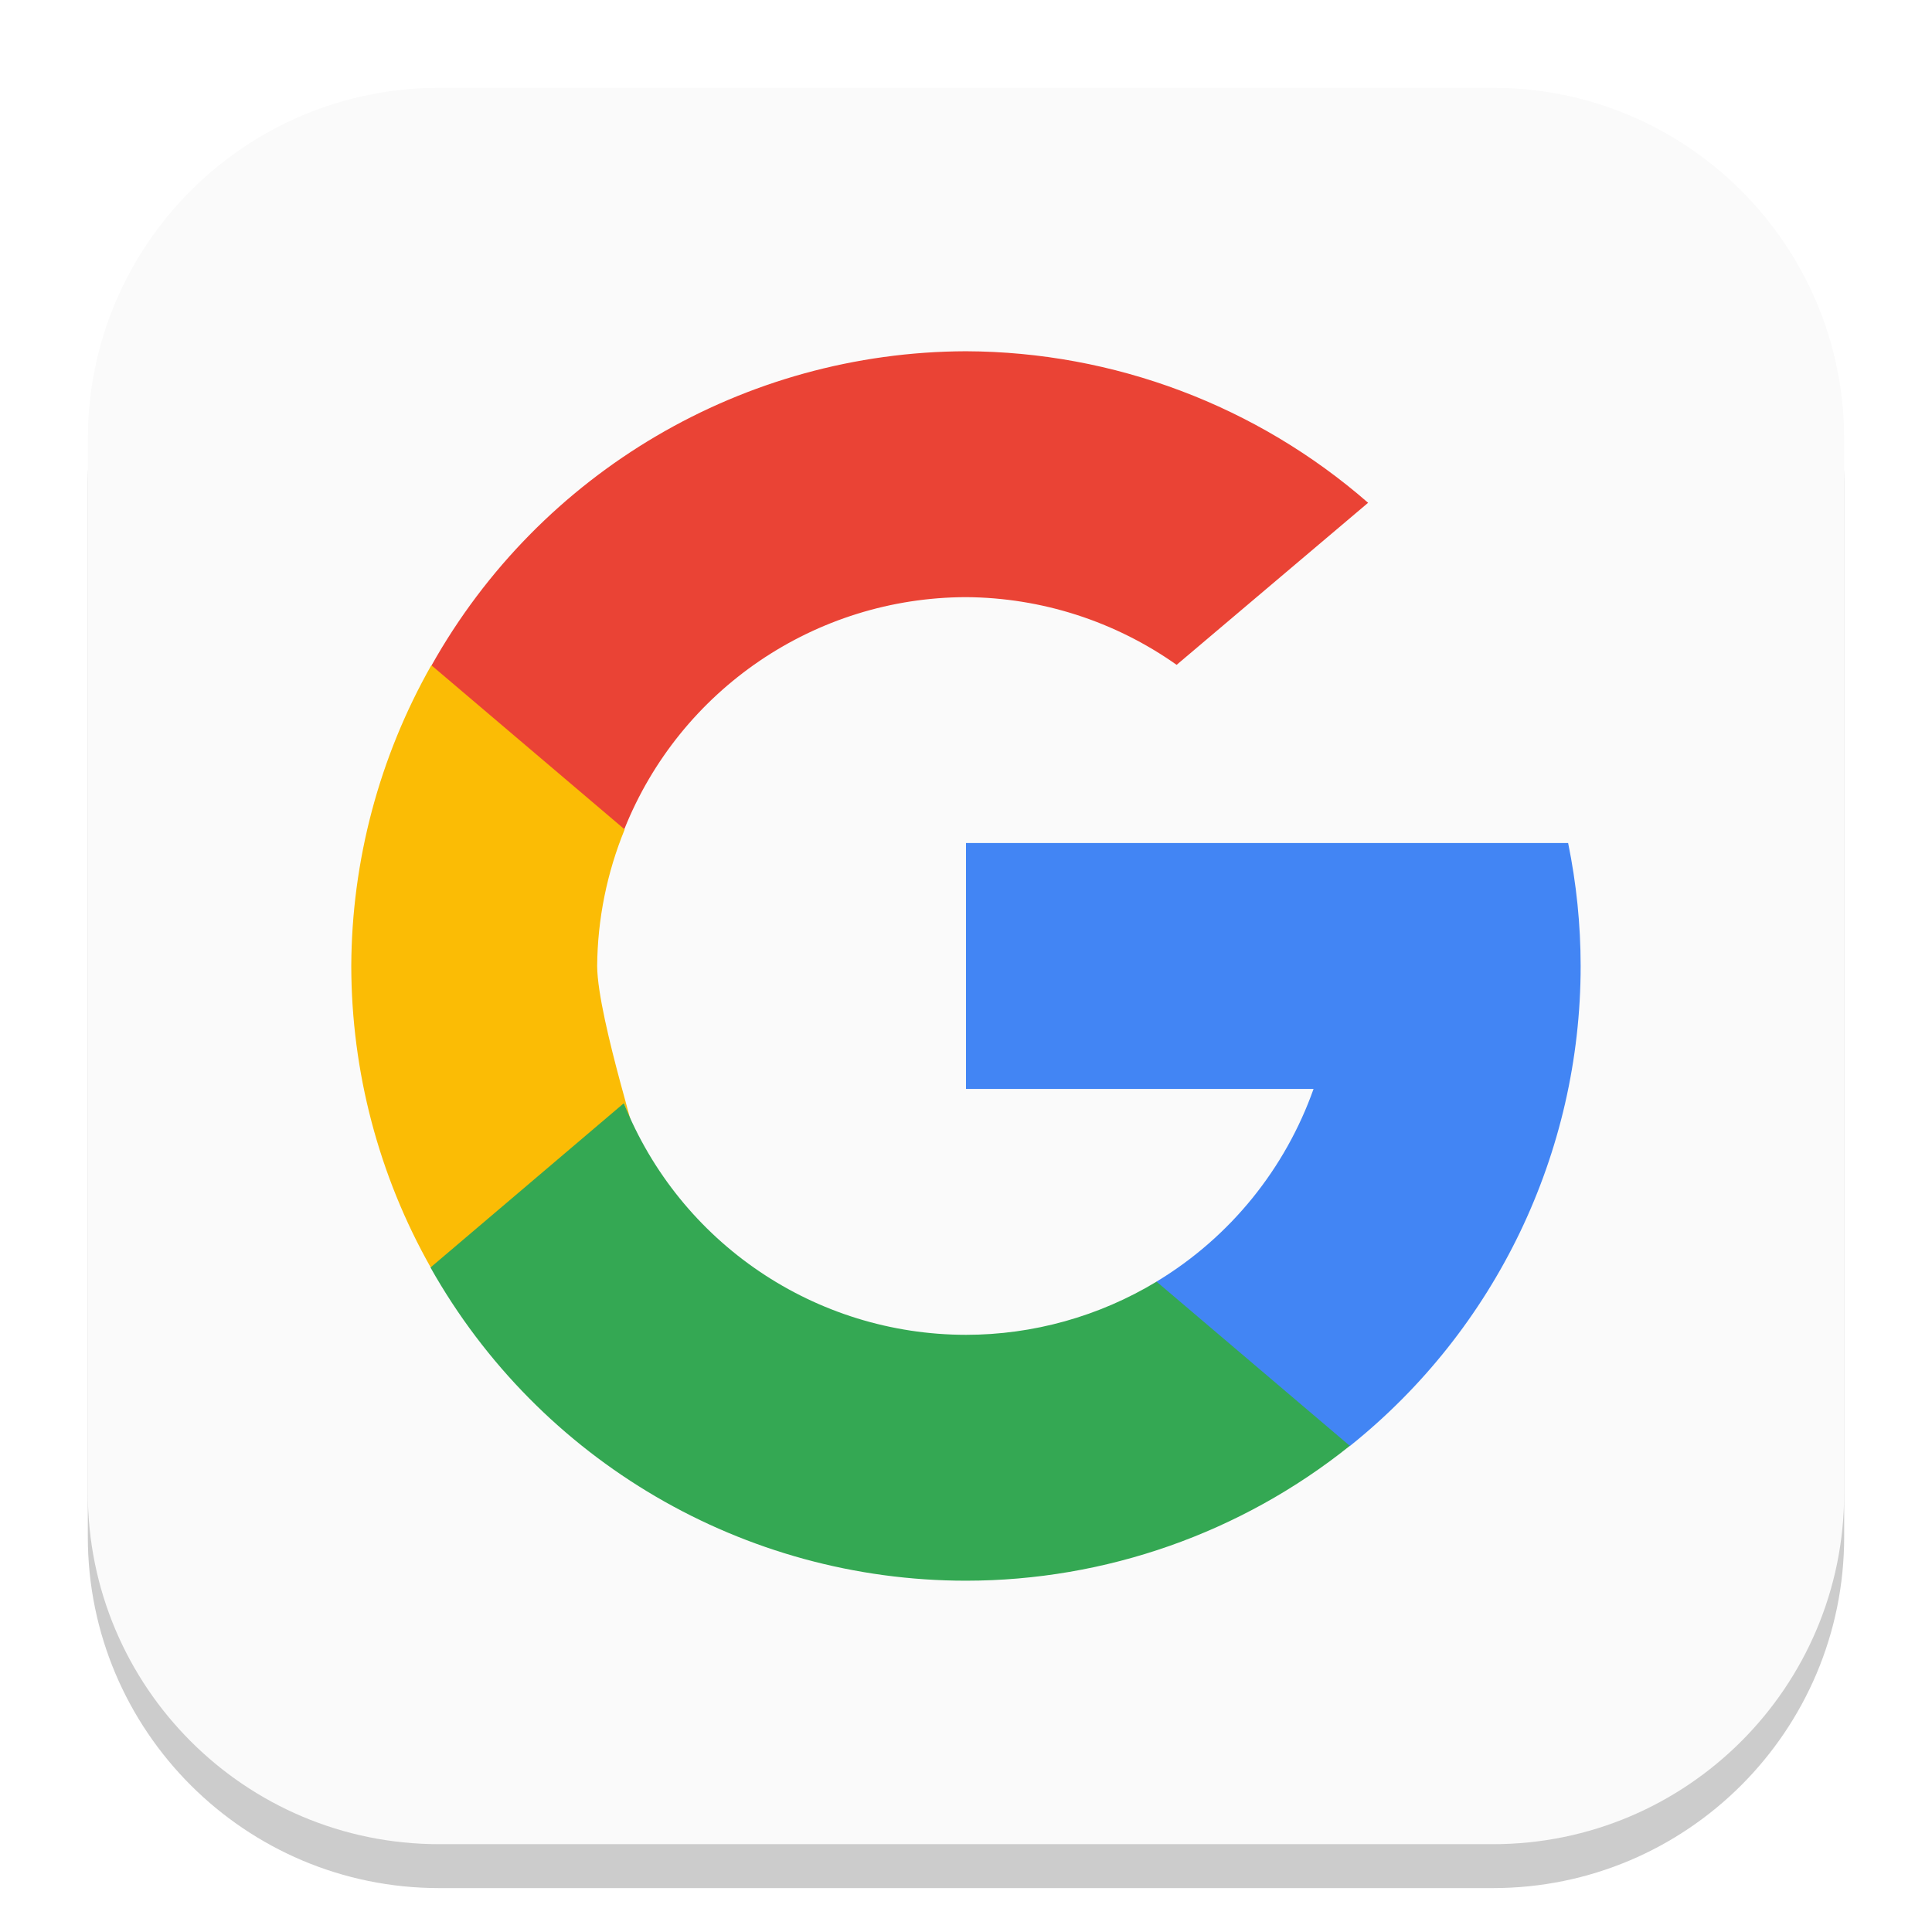
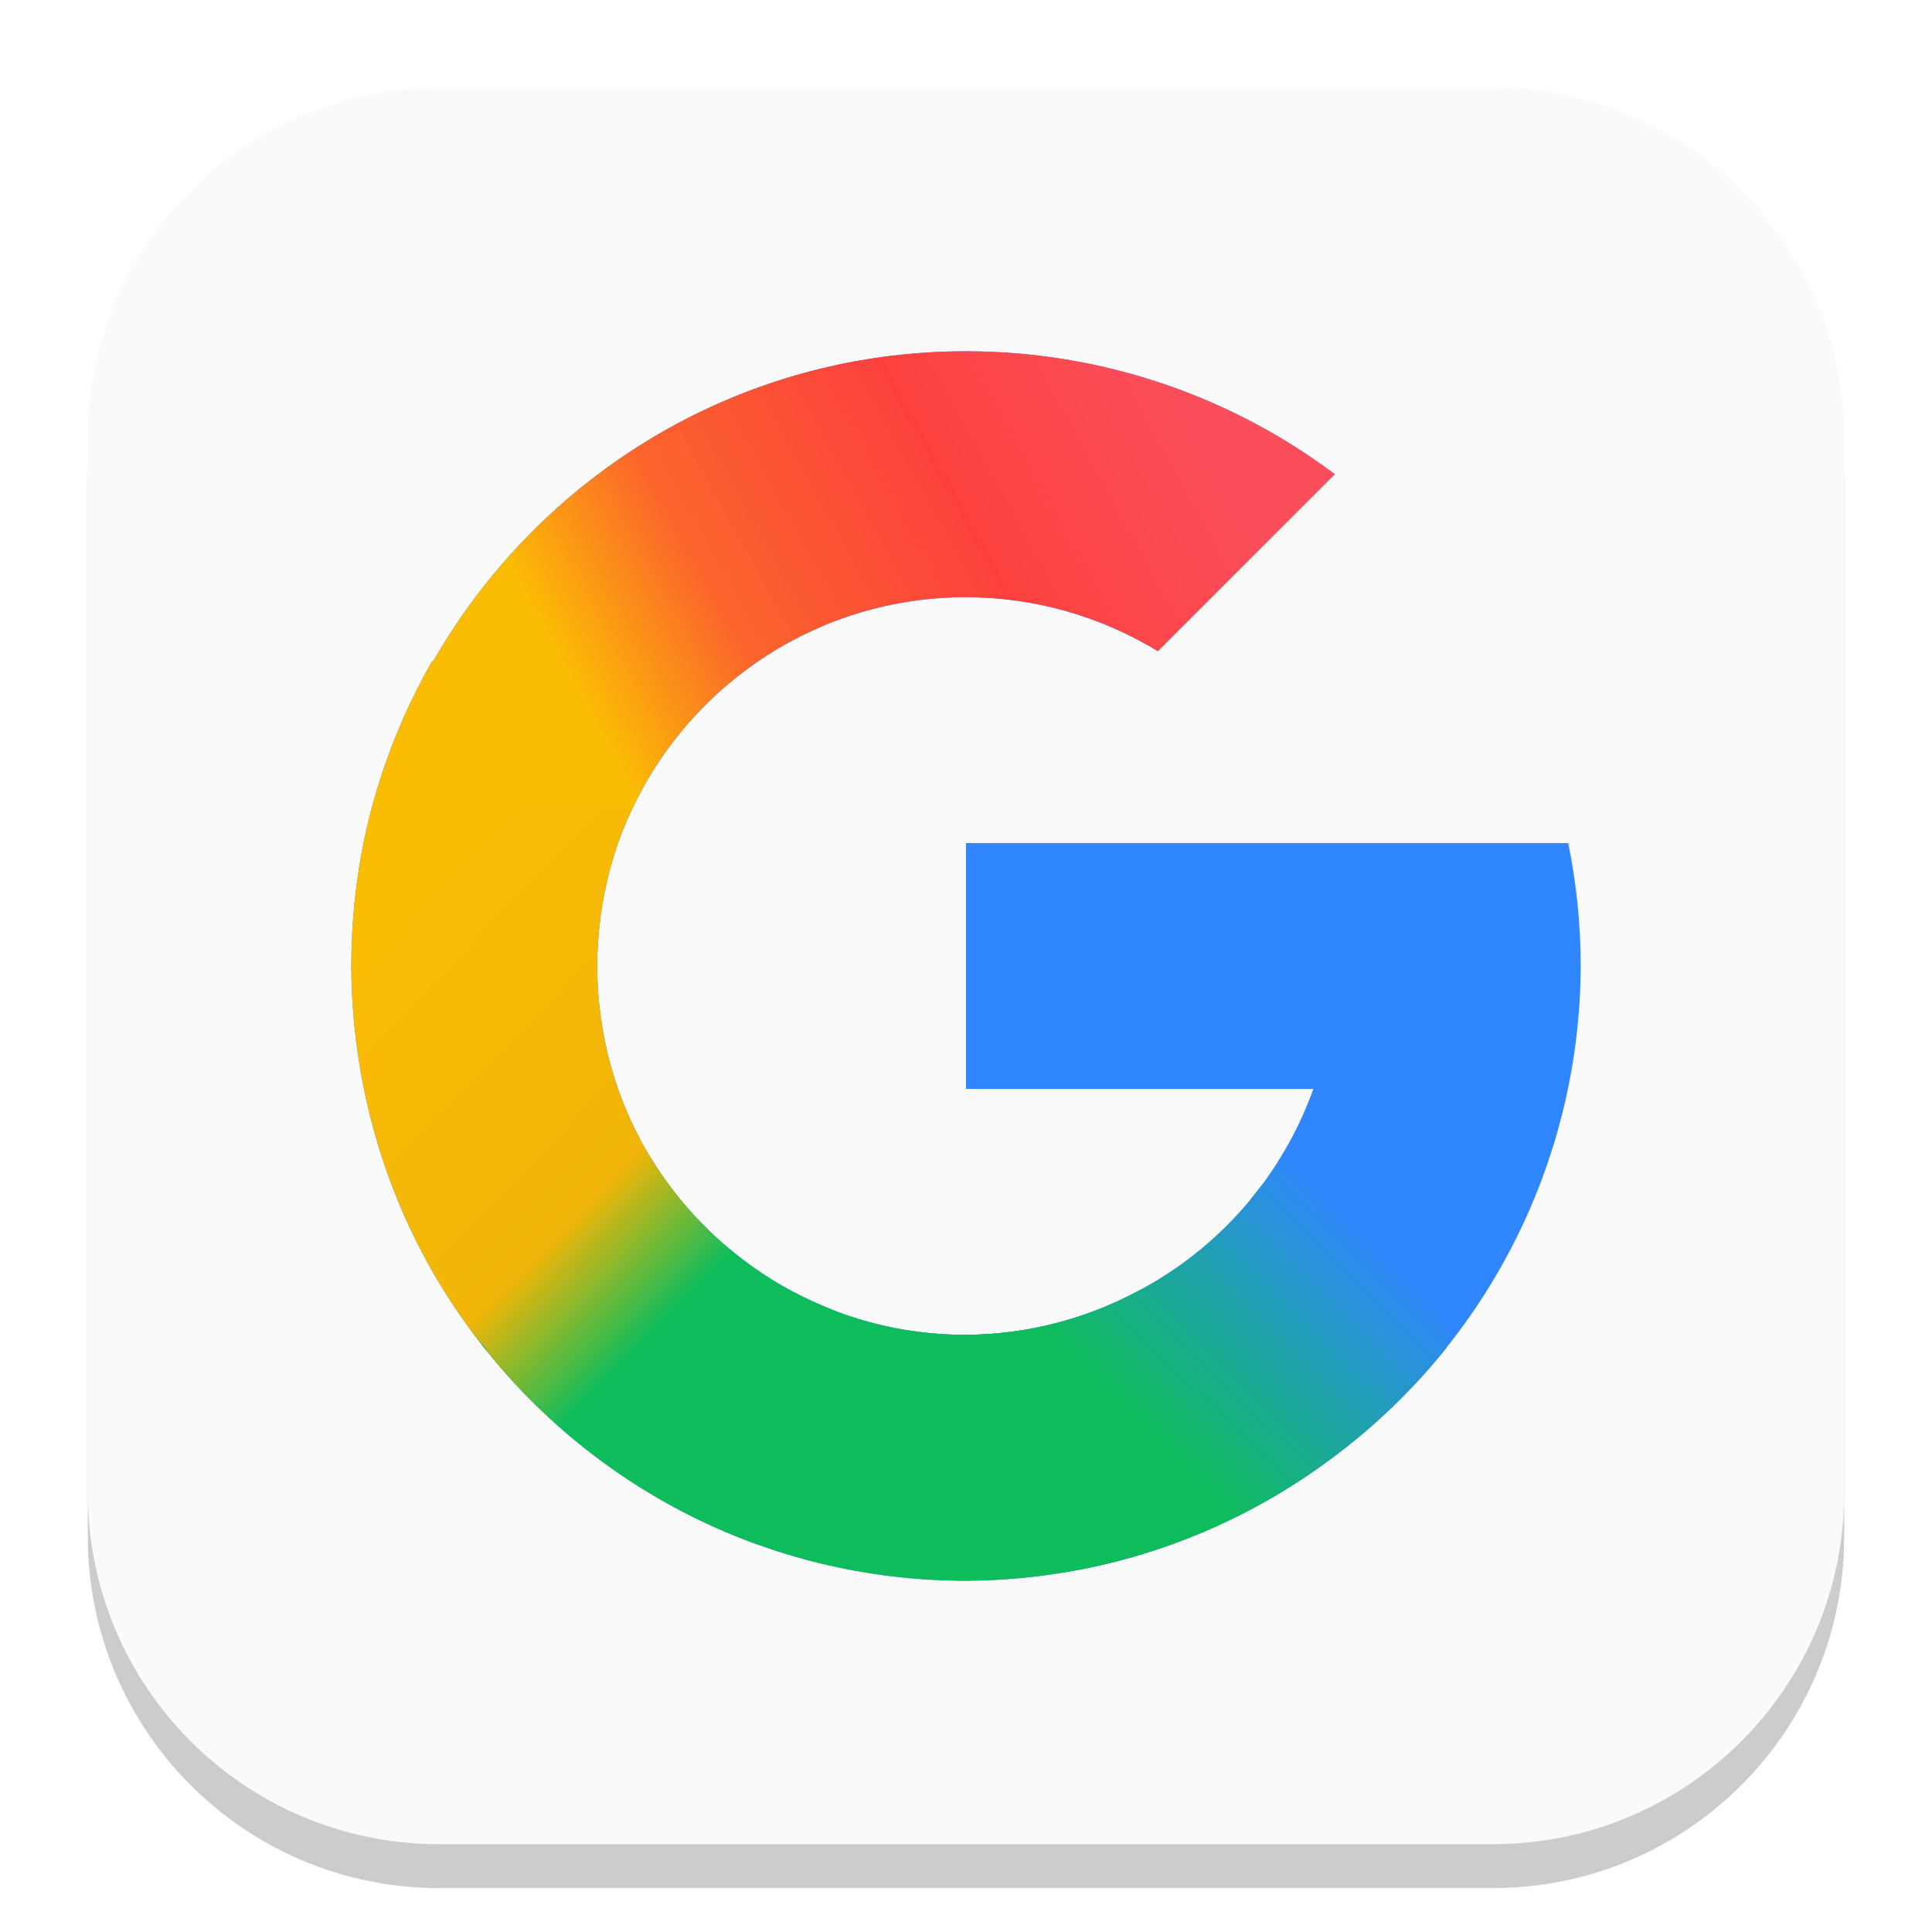
- <svg xmlns="http://www.w3.org/2000/svg" width="22" height="22" viewBox="0 0 22 22" version="1.1" id="svg1">
-   <defs id="defs1" />
+ <svg xmlns="http://www.w3.org/2000/svg" xmlns:xlink="http://www.w3.org/1999/xlink" width="22" height="22" viewBox="0 0 22 22" version="1.1" id="svg1">
+   <defs id="defs1">
+     <linearGradient xlink:href="#linearGradient4-5" id="linearGradient5" x1="9.601" y1="11.925" x2="11.327" y2="10.176" gradientUnits="userSpaceOnUse" gradientTransform="matrix(1.4,0,0,1.4,-0.2,-0.2)" />
+     <linearGradient id="linearGradient4-5">
+       <stop style="stop-color:#0fbc5c;stop-opacity:1;" offset="0" id="stop4" />
+       <stop style="stop-color:#1fa1ad;stop-opacity:1;" offset="0.525" id="stop6" />
+       <stop style="stop-color:#3086ff;stop-opacity:1;" offset="1" id="stop5" />
+     </linearGradient>
+     <linearGradient xlink:href="#linearGradient6" id="linearGradient8" x1="3" y1="8" x2="5.745" y2="10.698" gradientUnits="userSpaceOnUse" gradientTransform="matrix(1.4,0,0,1.4,-0.2,-0.2)" />
+     <linearGradient id="linearGradient6">
+       <stop style="stop-color:#fbbc04;stop-opacity:1;" offset="0" id="stop7" />
+       <stop style="stop-color:#efb508;stop-opacity:1;" offset="0.71" id="stop13" />
+       <stop style="stop-color:#0fbc5c;stop-opacity:1;" offset="1" id="stop8" />
+     </linearGradient>
+     <linearGradient xlink:href="#linearGradient9" id="linearGradient12" x1="4.882" y1="5.842" x2="9.581" y2="3.257" gradientUnits="userSpaceOnUse" gradientTransform="matrix(1.4,0,0,1.4,-0.2,-0.2)" />
+     <linearGradient id="linearGradient9">
+       <stop style="stop-color:#fbbc04;stop-opacity:1;" offset="0" id="stop9" />
+       <stop style="stop-color:#fb642c;stop-opacity:1;" offset="0.255" id="stop11" />
+       <stop style="stop-color:#fc413d;stop-opacity:1;" offset="0.642" id="stop12" />
+       <stop style="stop-color:#fb4e5a;stop-opacity:1;" offset="1" id="stop10" />
+     </linearGradient>
+   </defs>
  <rect style="opacity:0.2;fill:#000000;stroke-width:1.75" id="rect1" width="20" height="20" x="1" y="1.5" ry="4" />
-   <rect style="fill:#fafafa;stroke-width:0.714;fill-opacity:1" id="rect2" width="20" height="20" x="1" y="1" ry="4" />
-   <g id="g12145" transform="matrix(0.875,0,0,0.875,0.4999999,0.1244103)">
-     <path id="path24487" style="fill:#ea4335;fill-opacity:1;stroke-width:0.8;stroke-linejoin:round" d="M 12,4.429 C 9.114,4.438 6.457,6 5.045,8.517 L 5.787,10.503 7.553,10.65 C 8.28,8.829 10.04,7.634 12,7.629 c 0.982,0.006 1.939,0.314 2.741,0.881 l 2.492,-2.109 C 15.783,5.136 13.925,4.436 12,4.429 Z" />
-     <path id="rect25425" style="fill:#fbbc05;fill-opacity:1;stroke-width:0.8;stroke-linejoin:round" d="m 5.042,8.515 c -0.677,1.194 -1.036,2.542 -1.042,3.914 0.002,1.374 0.357,2.725 1.033,3.922 l 1.805,-0.258 0.709,-1.878 c 0.332,0.936 -0.344,-1.084 -0.347,-1.786 0.005,-0.61 0.127,-1.212 0.358,-1.777 z" />
-     <path id="rect35766" style="fill:#4285f4;fill-opacity:1;stroke-width:0.8;stroke-linejoin:round" d="m 12,10.829 v 3.2 h 4.523 c -0.366,1.032 -1.078,1.925 -2.044,2.508 l 0.316,1.988 2.201,0.151 c 1.898,-1.518 3.003,-3.817 3.003,-6.247 -2.88e-4,-0.537 -0.055,-1.073 -0.163,-1.6 H 19.072 16.512 Z" />
-     <path id="rect24779-7" style="fill:#34a853;fill-opacity:1;stroke-width:0.8;stroke-linejoin:round" d="M 7.547,14.215 5.031,16.353 C 6.448,18.87 9.111,20.428 12,20.429 c 1.816,-9.58e-4 3.578,-0.62 4.995,-1.755 L 14.48,16.537 C 13.732,16.989 12.874,17.229 12,17.229 10.039,17.228 8.276,16.035 7.547,14.215 Z" />
-   </g>
+   <rect style="fill:#fafafa;fill-opacity:1;stroke-width:0.714" id="rect2" width="20" height="20" x="1" y="1" ry="4" />
+   <path id="path6313" style="fill:#3086ff;fill-opacity:1;stroke-width:0.875;stroke-linecap:round;stroke-linejoin:round" d="M 11,4 C 8.399,4 6.139,5.424 4.932,7.53 l -0.008,-0.005 C 4.888,7.586 4.854,7.648 4.82,7.711 4.669,7.995 4.536,8.29 4.424,8.596 4.311,8.906 4.218,9.223 4.15,9.545 4.101,9.78 4.064,10.019 4.038,10.262 4.013,10.505 4.001,10.753 4,11 4.007,12.511 4.489,13.994 5.4,15.2 6.677,16.901 8.71,18 11,18 12.467,17.994 13.895,17.527 15.082,16.666 16.908,15.355 17.993,13.247 18,11 18,10.53 17.952,10.061 17.858,9.6 H 15.834 14.957 11 v 2.8 h 3.957 c -0.356,0.995 -1.073,1.819 -2.01,2.308 C 12.347,15.027 11.679,15.196 11,15.2 9.482,15.2 8.15,14.394 7.412,13.188 7.01,12.532 6.803,11.77 6.8,11 c 0,-0.157 0.011,-0.312 0.027,-0.465 0.017,-0.155 0.043,-0.307 0.077,-0.459 0.034,-0.152 0.075,-0.302 0.126,-0.448 0.001,-0.004 0.002,-0.007 0.003,-0.011 C 7.083,9.472 7.142,9.332 7.207,9.195 7.882,7.779 9.326,6.8 11,6.8 c 0.771,6.826e-4 1.527,0.214 2.185,0.615 L 15.2,5.4 C 13.988,4.491 12.515,4 11,4 Z" />
+   <path id="path6313-2" style="fill:#0fbc5c;fill-opacity:1;stroke-width:0.875;stroke-linecap:round;stroke-linejoin:round" d="M 7,13.026 C 6.186,13.071 4.66,14.22 5.4,15.2 6.677,16.901 8.71,18 11,18 12.467,17.994 13.895,17.527 15.082,16.666 16.908,15.355 13.883,14.219 12.947,14.708 12.347,15.027 11.679,15.196 11,15.2 9.482,15.2 8.15,14.394 7.412,13.188 7.337,13.065 7.187,13.016 7,13.026 Z" />
+   <path id="path6313-7" style="fill:url(#linearGradient5);fill-opacity:1;stroke-width:0.875;stroke-linecap:round;stroke-linejoin:round" d="m 14.957,12.4 c -0.044,0.124 -0.095,0.245 -0.15,0.364 -0.055,0.119 -0.117,0.235 -0.183,0.347 -0.061,0.104 -0.125,0.206 -0.194,0.304 -0.001,0.002 -0.002,0.004 -0.003,0.005 -0.036,0.05 -0.077,0.096 -0.115,0.145 -0.038,0.049 -0.074,0.1 -0.115,0.148 -0.005,0.005 -0.011,0.011 -0.016,0.016 -0.004,0.004 -0.007,0.009 -0.011,0.014 -0.341,0.391 -0.754,0.721 -1.222,0.965 C 12.347,15.027 11.679,15.196 11,15.2 c -1.004,0.848 -0.702,0.915 -0.172,1.302 0.493,0.36 0.853,1.254 1.296,1.403 0.132,-0.022 0.264,-0.047 0.394,-0.077 0.92,-0.208 1.793,-0.602 2.565,-1.162 0.529,-0.38 0.995,-0.826 1.392,-1.323 C 16.375,13.786 14.957,12.401 14.957,12.4 Z" />
+   <path id="path6313-29" style="fill:url(#linearGradient8);fill-opacity:1;stroke-width:0.875;stroke-linecap:round;stroke-linejoin:round" d="M 6.013,6.691 C 5.716,6.696 5.404,6.867 5.113,7.259 5.055,7.351 4.986,7.436 4.932,7.53 l -0.008,-0.005 C 4.888,7.586 4.854,7.648 4.82,7.711 4.669,7.995 4.536,8.29 4.424,8.596 4.311,8.906 4.218,9.223 4.15,9.545 4.101,9.78 4.064,10.019 4.038,10.262 4.013,10.505 4.001,10.753 4,11 c 0.007,1.511 0.489,2.994 1.4,4.2 0.037,0.049 0.077,0.095 0.118,0.139 0.011,0.012 0.022,0.031 0.033,0.055 0.795,0.985 1.853,1.751 3.065,2.19 0.589,-1.042 0.991,-2.197 0.919,-2.647 -0.038,-0.014 -0.074,-0.031 -0.112,-0.046 -0.021,-0.009 -0.042,-0.018 -0.063,-0.027 -0.153,-0.065 -0.303,-0.137 -0.446,-0.219 -0.132,-0.076 -0.26,-0.159 -0.383,-0.249 -0.04,-0.029 -0.079,-0.06 -0.118,-0.09 -0.119,-0.093 -0.234,-0.19 -0.342,-0.295 -0.113,-0.11 -0.22,-0.228 -0.32,-0.35 -0.023,-0.028 -0.046,-0.056 -0.068,-0.085 C 7.586,13.451 7.495,13.323 7.412,13.188 7.01,12.532 6.803,11.77 6.8,11 6.8,10.843 6.811,10.688 6.827,10.535 6.845,10.381 6.87,10.228 6.904,10.076 6.938,9.924 6.979,9.774 7.03,9.627 v -0.003 c 1.064e-4,-4.83e-4 -1.008e-4,-0.002 0,-0.003 l 0.003,-0.003 v -0.003 C 7.083,9.472 7.142,9.332 7.207,9.195 l 0.003,-0.003 C 7.692,8.174 6.928,6.673 6.013,6.691 Z" />
+   <path id="path6313-5" style="fill:url(#linearGradient12);fill-opacity:1;stroke-width:0.875;stroke-linecap:round;stroke-linejoin:round" d="M 11,4 C 8.399,4 6.139,5.424 4.932,7.53 l -0.008,-0.005 C 5.032,9.64 5.81,9.111 7.207,9.195 7.882,7.779 9.326,6.8 11,6.8 c 0.771,6.826e-4 1.527,0.214 2.185,0.615 L 15.2,5.4 C 13.988,4.491 12.515,4 11,4 Z" />
</svg>
